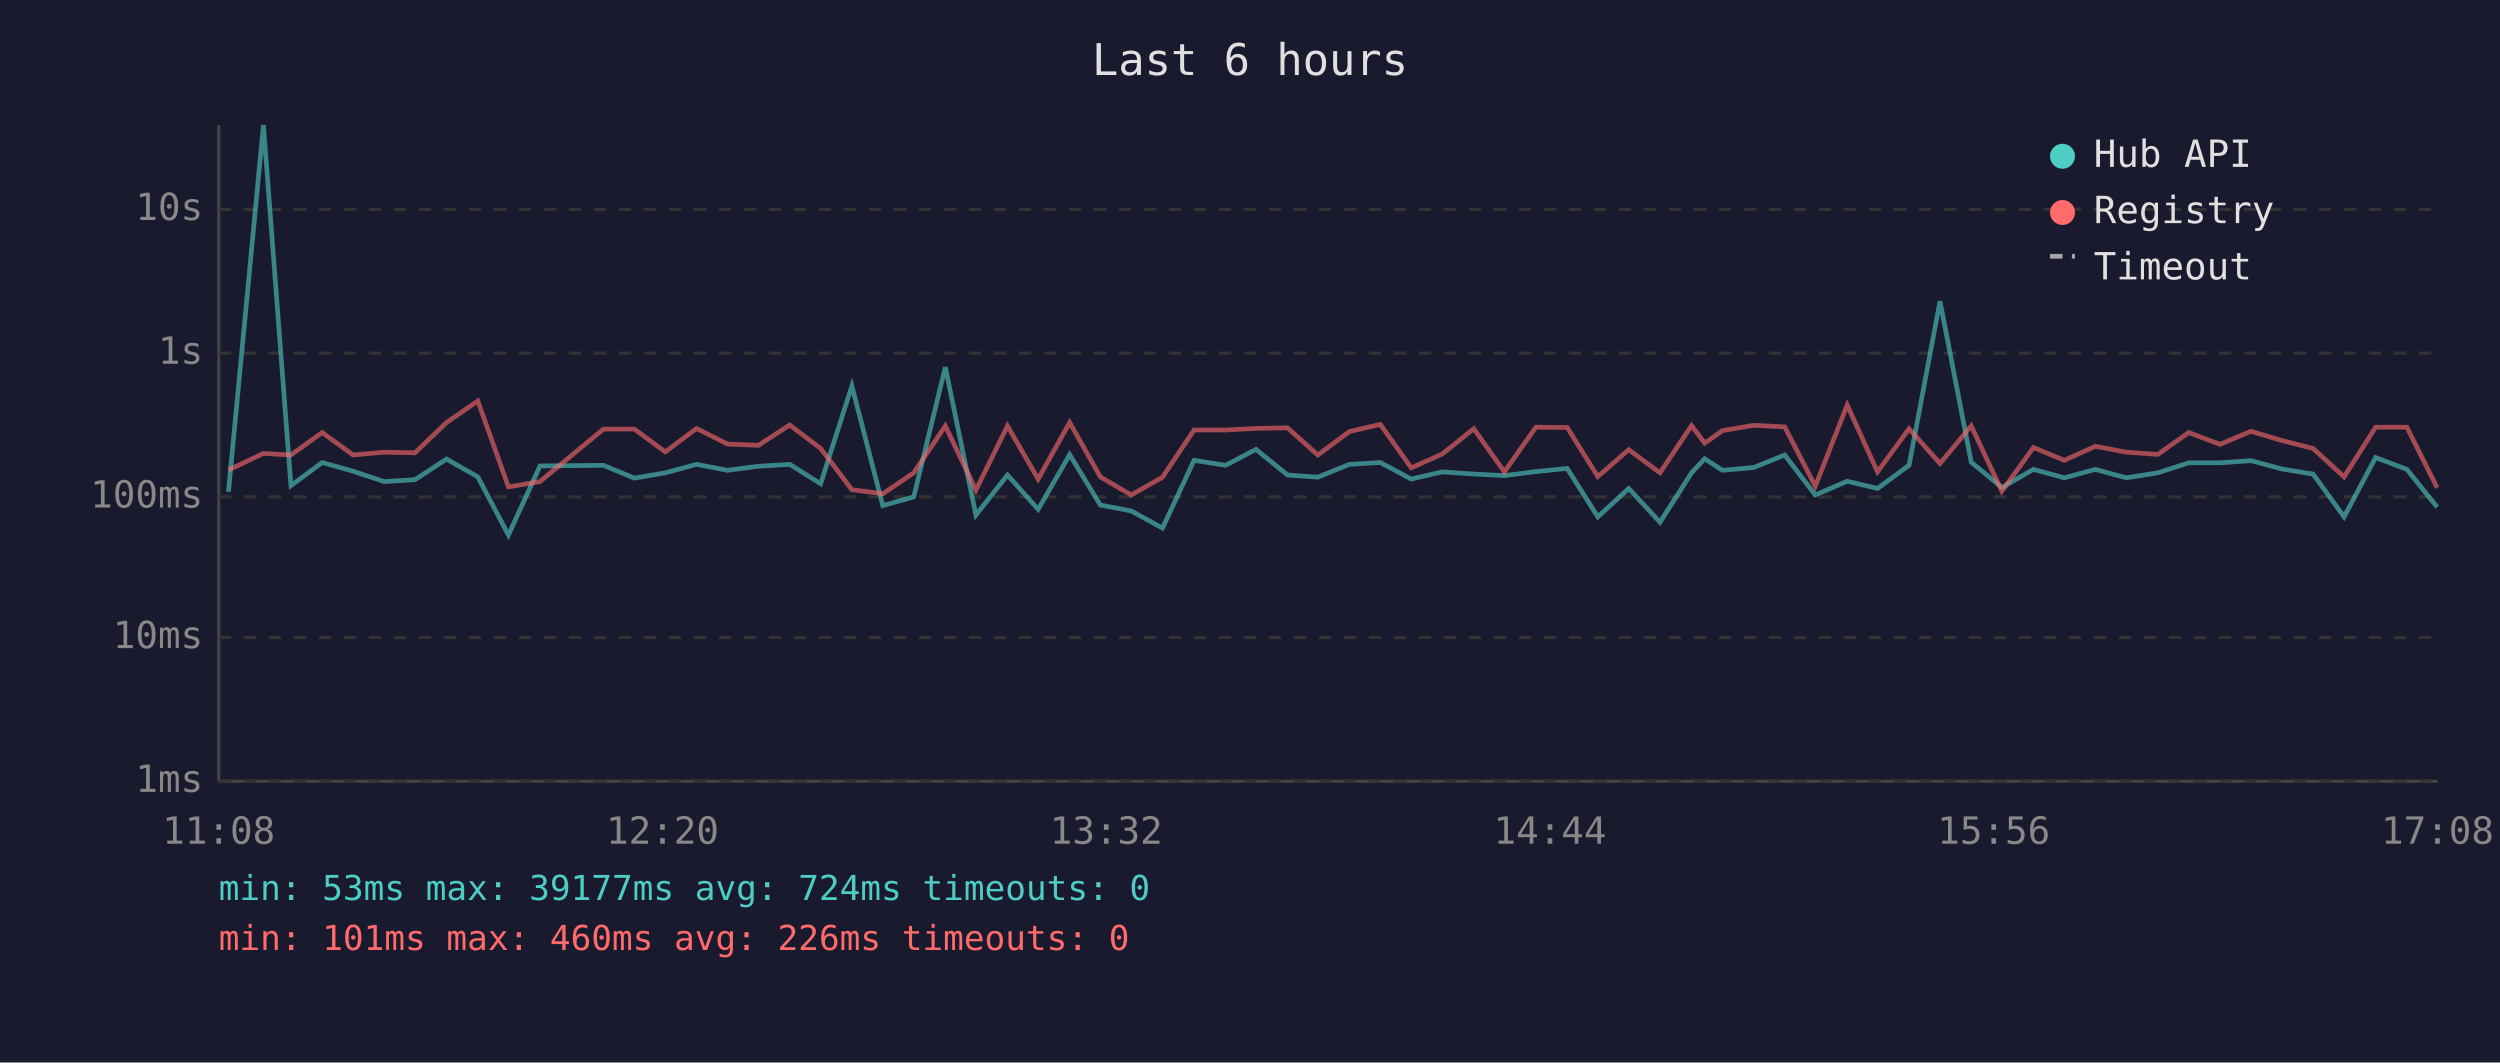
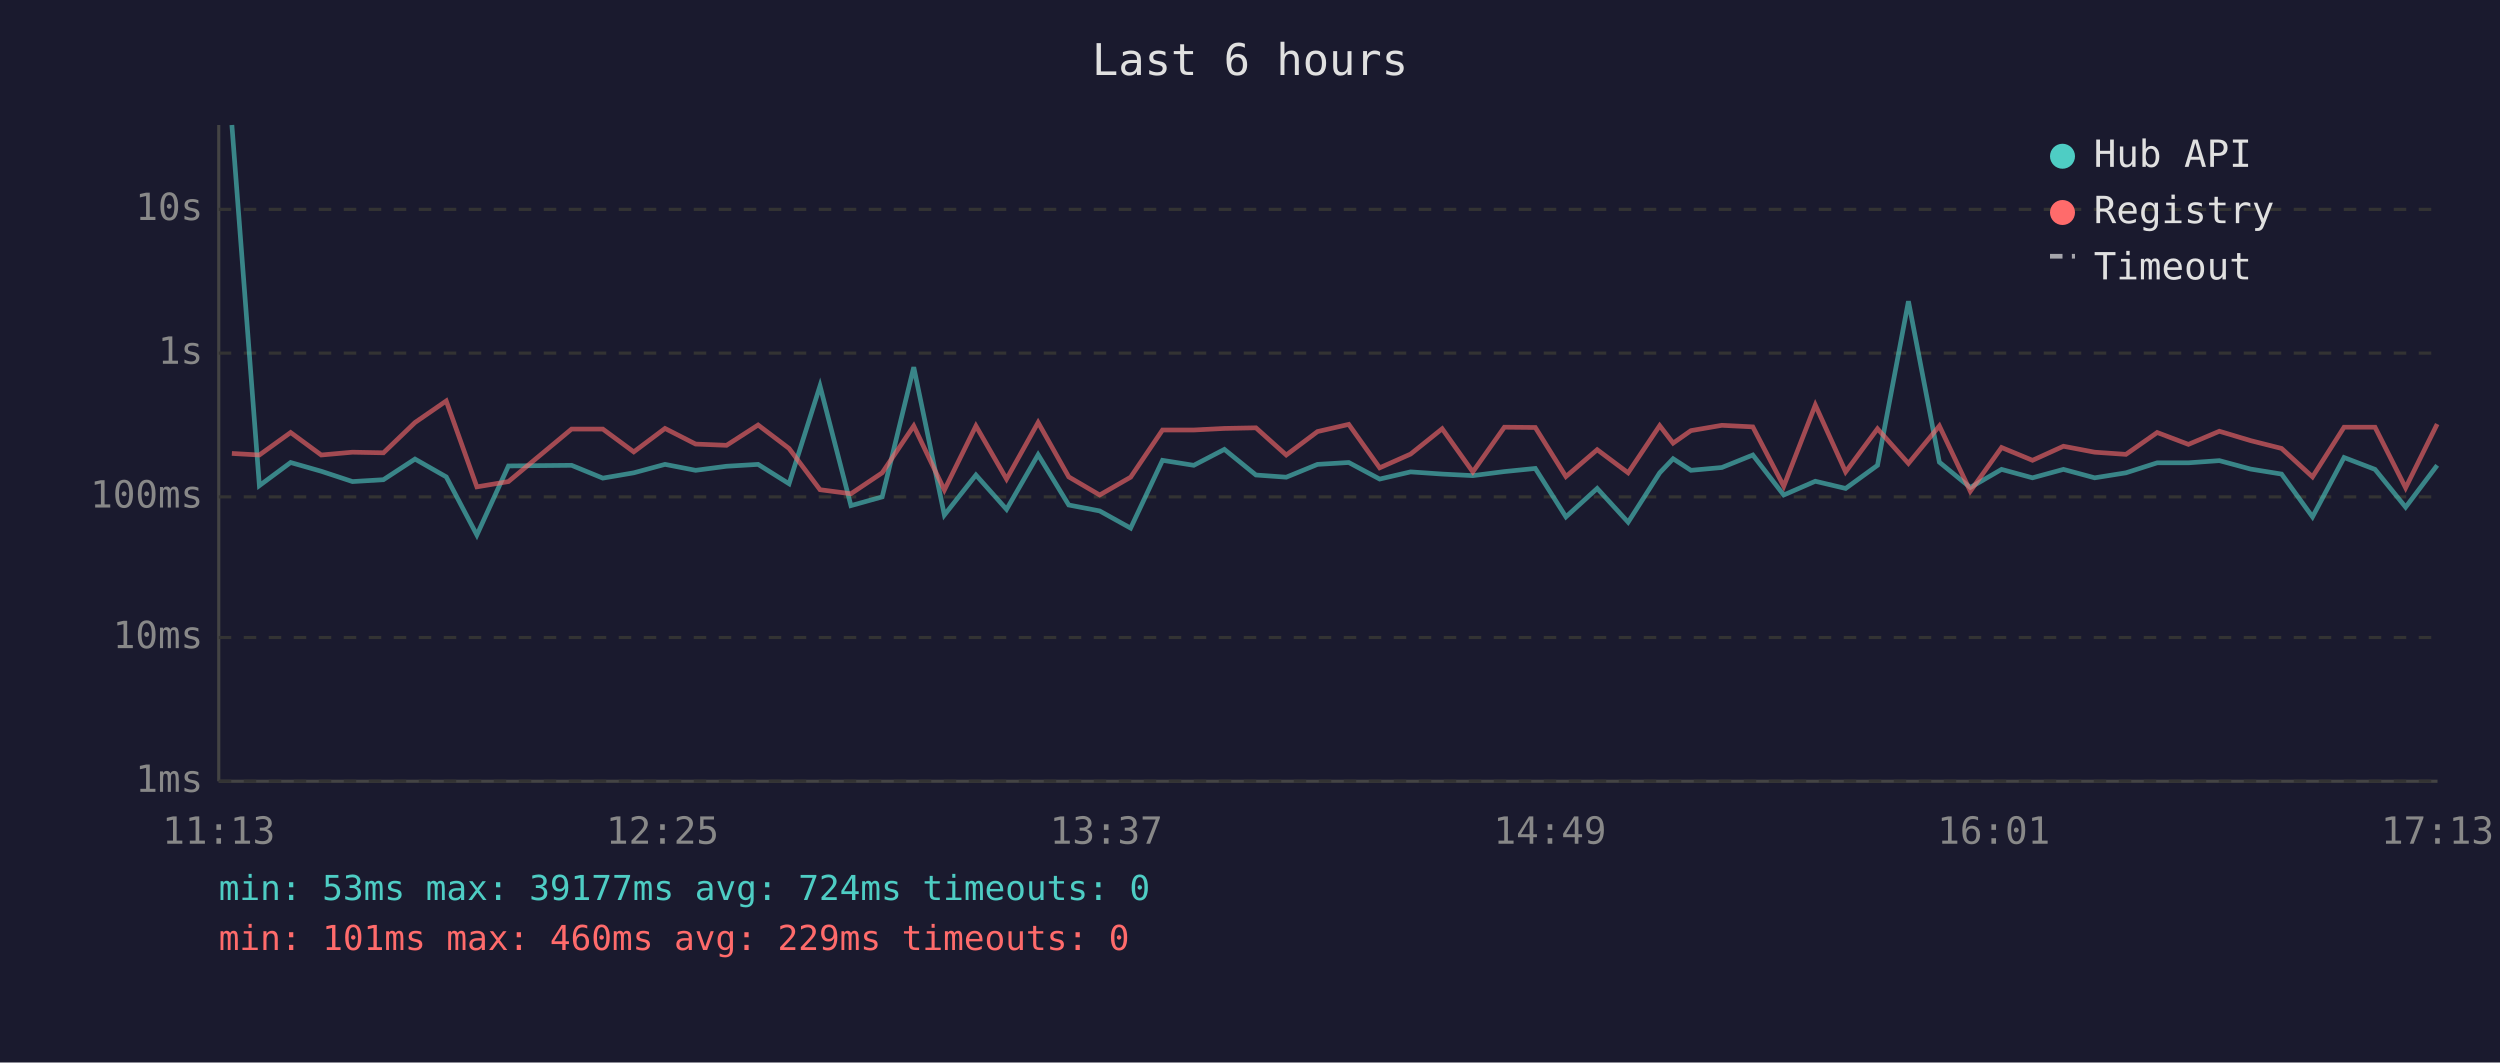
<svg xmlns="http://www.w3.org/2000/svg" viewBox="0 0 800 340" font-family="monospace" font-size="12">
  <rect width="800" height="340" fill="#1a1a2e" />
  <text x="400" y="24" fill="#e0e0e0" font-size="14" text-anchor="middle">Last 6 hours</text>
  <line x1="70" y1="40" x2="70" y2="250" stroke="#444" stroke-width="1" />
  <line x1="70" y1="250" x2="780" y2="250" stroke="#444" stroke-width="1" />
  <line x1="70" y1="250" x2="780" y2="250" stroke="#333" stroke-width="1" stroke-dasharray="4" />
  <text x="65" y="250" fill="#888" text-anchor="end" dominant-baseline="middle">1ms</text>
  <line x1="70" y1="204" x2="780" y2="204" stroke="#333" stroke-width="1" stroke-dasharray="4" />
  <text x="65" y="204" fill="#888" text-anchor="end" dominant-baseline="middle">10ms</text>
  <line x1="70" y1="159" x2="780" y2="159" stroke="#333" stroke-width="1" stroke-dasharray="4" />
  <text x="65" y="159" fill="#888" text-anchor="end" dominant-baseline="middle">100ms</text>
  <line x1="70" y1="113" x2="780" y2="113" stroke="#333" stroke-width="1" stroke-dasharray="4" />
  <text x="65" y="113" fill="#888" text-anchor="end" dominant-baseline="middle">1s</text>
  <line x1="70" y1="67" x2="780" y2="67" stroke="#333" stroke-width="1" stroke-dasharray="4" />
  <text x="65" y="67" fill="#888" text-anchor="end" dominant-baseline="middle">10s</text>
-   <text x="70" y="270" fill="#888" text-anchor="middle">11:08</text>
-   <text x="212" y="270" fill="#888" text-anchor="middle">12:20</text>
-   <text x="354" y="270" fill="#888" text-anchor="middle">13:32</text>
-   <text x="496" y="270" fill="#888" text-anchor="middle">14:44</text>
-   <text x="638" y="270" fill="#888" text-anchor="middle">15:56</text>
-   <text x="780" y="270" fill="#888" text-anchor="middle">17:08</text>
-   <polyline points="73.1,157.4 84.3,40.0 93.1,155.4 103.1,148.0 113.0,150.8 122.9,154.1 132.8,153.5 142.9,146.9 152.9,152.6 162.7,171.2 172.8,149.1 193.1,148.9 203.0,153.0 212.9,151.3 222.9,148.6 232.8,150.5 242.7,149.2 252.7,148.6 262.6,154.8 272.6,123.5 282.5,161.8 292.4,159.0 302.5,117.5 312.3,164.8 322.4,152.0 332.2,163.0 342.3,145.5 352.1,161.6 362.0,163.5 372.0,169.0 382.1,147.3 392.2,148.9 401.9,143.8 412.0,152.0 421.7,152.7 431.8,148.6 441.7,148.0 451.6,153.3 461.5,151.0 471.6,151.7 481.4,152.2 491.5,150.9 501.5,149.9 511.3,165.4 521.2,156.3 531.2,167.1 541.3,151.3 545.5,146.8 551.2,150.5 561.2,149.6 571.1,145.6 580.9,158.4 591.1,154.0 600.8,156.3 610.9,148.9 620.8,96.4 630.8,147.9 640.6,156.0 650.7,150.2 660.6,152.9 670.5,150.2 680.4,152.9 690.5,151.3 700.4,148.1 710.4,148.1 720.3,147.4 730.3,150.1 740.2,151.7 750.1,165.4 760.2,146.4 770.2,150.2 779.9,162.3" fill="none" stroke="#4ecdc4" stroke-width="1.5" opacity="0.6" />
-   <polyline points="73.1,150.4 84.3,145.1 93.1,145.6 103.1,138.4 113.0,145.6 122.9,144.7 132.8,144.9 142.9,135.2 152.9,128.3 162.7,155.8 172.8,154.1 193.1,137.3 203.0,137.3 212.9,144.6 222.9,137.1 232.8,142.1 242.7,142.5 252.7,136.0 262.6,143.5 272.6,156.7 282.5,158.0 292.4,151.3 302.5,136.3 312.3,156.8 322.4,136.3 332.2,153.3 342.3,135.2 352.1,152.6 362.0,158.4 372.0,152.7 382.1,137.6 392.2,137.6 401.9,137.1 412.0,136.9 421.7,145.6 431.8,138.1 441.7,135.8 451.6,149.7 461.5,145.3 471.6,137.2 481.4,151.0 491.5,136.7 501.5,136.8 511.3,152.5 521.2,143.9 531.2,151.3 541.3,136.2 545.5,141.8 551.2,137.8 561.2,136.1 571.1,136.6 580.9,155.6 591.1,129.6 600.8,151.0 610.9,137.2 620.8,148.3 630.8,136.3 640.6,157.2 650.7,143.2 660.6,147.3 670.5,142.8 680.4,144.7 690.5,145.4 700.4,138.4 710.4,142.2 720.3,138.0 730.3,141.0 740.2,143.5 750.1,152.6 760.2,136.7 770.2,136.7 779.9,156.1" fill="none" stroke="#ff6b6b" stroke-width="1.5" opacity="0.6" />
+   <text x="70" y="270" fill="#888" text-anchor="middle">11:13</text>
+   <text x="212" y="270" fill="#888" text-anchor="middle">12:25</text>
+   <text x="354" y="270" fill="#888" text-anchor="middle">13:37</text>
+   <text x="496" y="270" fill="#888" text-anchor="middle">14:49</text>
+   <text x="638" y="270" fill="#888" text-anchor="middle">16:01</text>
+   <text x="780" y="270" fill="#888" text-anchor="middle">17:13</text>
+   <polyline points="74.2,40.0 83.0,155.4 93.0,148.0 102.8,150.8 112.8,154.1 122.7,153.5 132.8,146.9 142.8,152.6 152.6,171.2 162.7,149.1 182.9,148.9 192.9,153.0 202.8,151.3 212.8,148.6 222.6,150.5 232.5,149.2 242.6,148.6 252.5,154.8 262.4,123.5 272.3,161.8 282.3,159.0 292.4,117.5 302.2,164.8 312.3,152.0 322.1,163.0 332.2,145.5 342.0,161.6 351.9,163.5 361.8,169.0 372.0,147.3 382.0,148.9 391.8,143.8 401.9,152.0 411.6,152.7 421.6,148.6 431.6,148.0 441.5,153.3 451.4,151.0 461.5,151.7 471.3,152.2 481.4,150.9 491.3,149.9 501.1,165.4 511.1,156.3 521.0,167.1 531.1,151.3 535.4,146.8 541.1,150.5 551.0,149.6 560.9,145.6 570.8,158.4 580.9,154.0 590.6,156.3 600.8,148.9 610.7,96.4 620.6,147.9 630.5,156.0 640.5,150.2 650.4,152.9 660.3,150.2 670.3,152.9 680.3,151.3 690.3,148.1 700.3,148.1 710.2,147.4 720.2,150.1 730.1,151.7 740.0,165.4 750.1,146.4 760.0,150.2 769.8,162.3 779.9,148.9" fill="none" stroke="#4ecdc4" stroke-width="1.5" opacity="0.6" />
+   <polyline points="74.2,145.1 83.0,145.6 93.0,138.4 102.8,145.6 112.8,144.7 122.7,144.9 132.8,135.2 142.8,128.3 152.6,155.8 162.7,154.1 182.9,137.3 192.9,137.3 202.8,144.6 212.8,137.1 222.6,142.1 232.5,142.5 242.6,136.0 252.5,143.5 262.4,156.7 272.3,158.0 282.3,151.3 292.4,136.3 302.2,156.8 312.3,136.3 322.1,153.3 332.2,135.2 342.0,152.6 351.9,158.4 361.8,152.7 372.0,137.6 382.0,137.6 391.8,137.1 401.9,136.9 411.6,145.6 421.6,138.1 431.6,135.8 441.5,149.7 451.4,145.3 461.5,137.2 471.3,151.0 481.4,136.7 491.3,136.8 501.1,152.5 511.1,143.9 521.0,151.3 531.1,136.2 535.4,141.8 541.1,137.8 551.0,136.1 560.9,136.6 570.8,155.6 580.9,129.6 590.6,151.0 600.8,137.2 610.7,148.3 620.6,136.3 630.5,157.2 640.5,143.2 650.4,147.3 660.3,142.8 670.3,144.7 680.3,145.4 690.3,138.4 700.3,142.2 710.2,138.0 720.2,141.0 730.1,143.5 740.0,152.6 750.1,136.7 760.0,136.7 769.8,156.1 779.9,135.7" fill="none" stroke="#ff6b6b" stroke-width="1.5" opacity="0.6" />
  <circle cx="660" cy="50" r="4" fill="#4ecdc4" />
  <text x="670" y="50" fill="#e0e0e0" dominant-baseline="middle">Hub API</text>
  <circle cx="660" cy="68" r="4" fill="#ff6b6b" />
  <text x="670" y="68" fill="#e0e0e0" dominant-baseline="middle">Registry</text>
  <line x1="656" y1="82" x2="664" y2="82" stroke="#e0e0e0" stroke-width="1.5" stroke-dasharray="4,3" opacity="0.7" />
  <text x="670" y="86" fill="#e0e0e0" dominant-baseline="middle">Timeout</text>
  <text x="70" y="288" fill="#4ecdc4" font-size="11">min: 53ms  max: 39177ms  avg: 724ms  timeouts: 0</text>
-   <text x="70" y="304" fill="#ff6b6b" font-size="11">min: 101ms  max: 460ms  avg: 226ms  timeouts: 0</text>
+   <text x="70" y="304" fill="#ff6b6b" font-size="11">min: 101ms  max: 460ms  avg: 229ms  timeouts: 0</text>
</svg>
